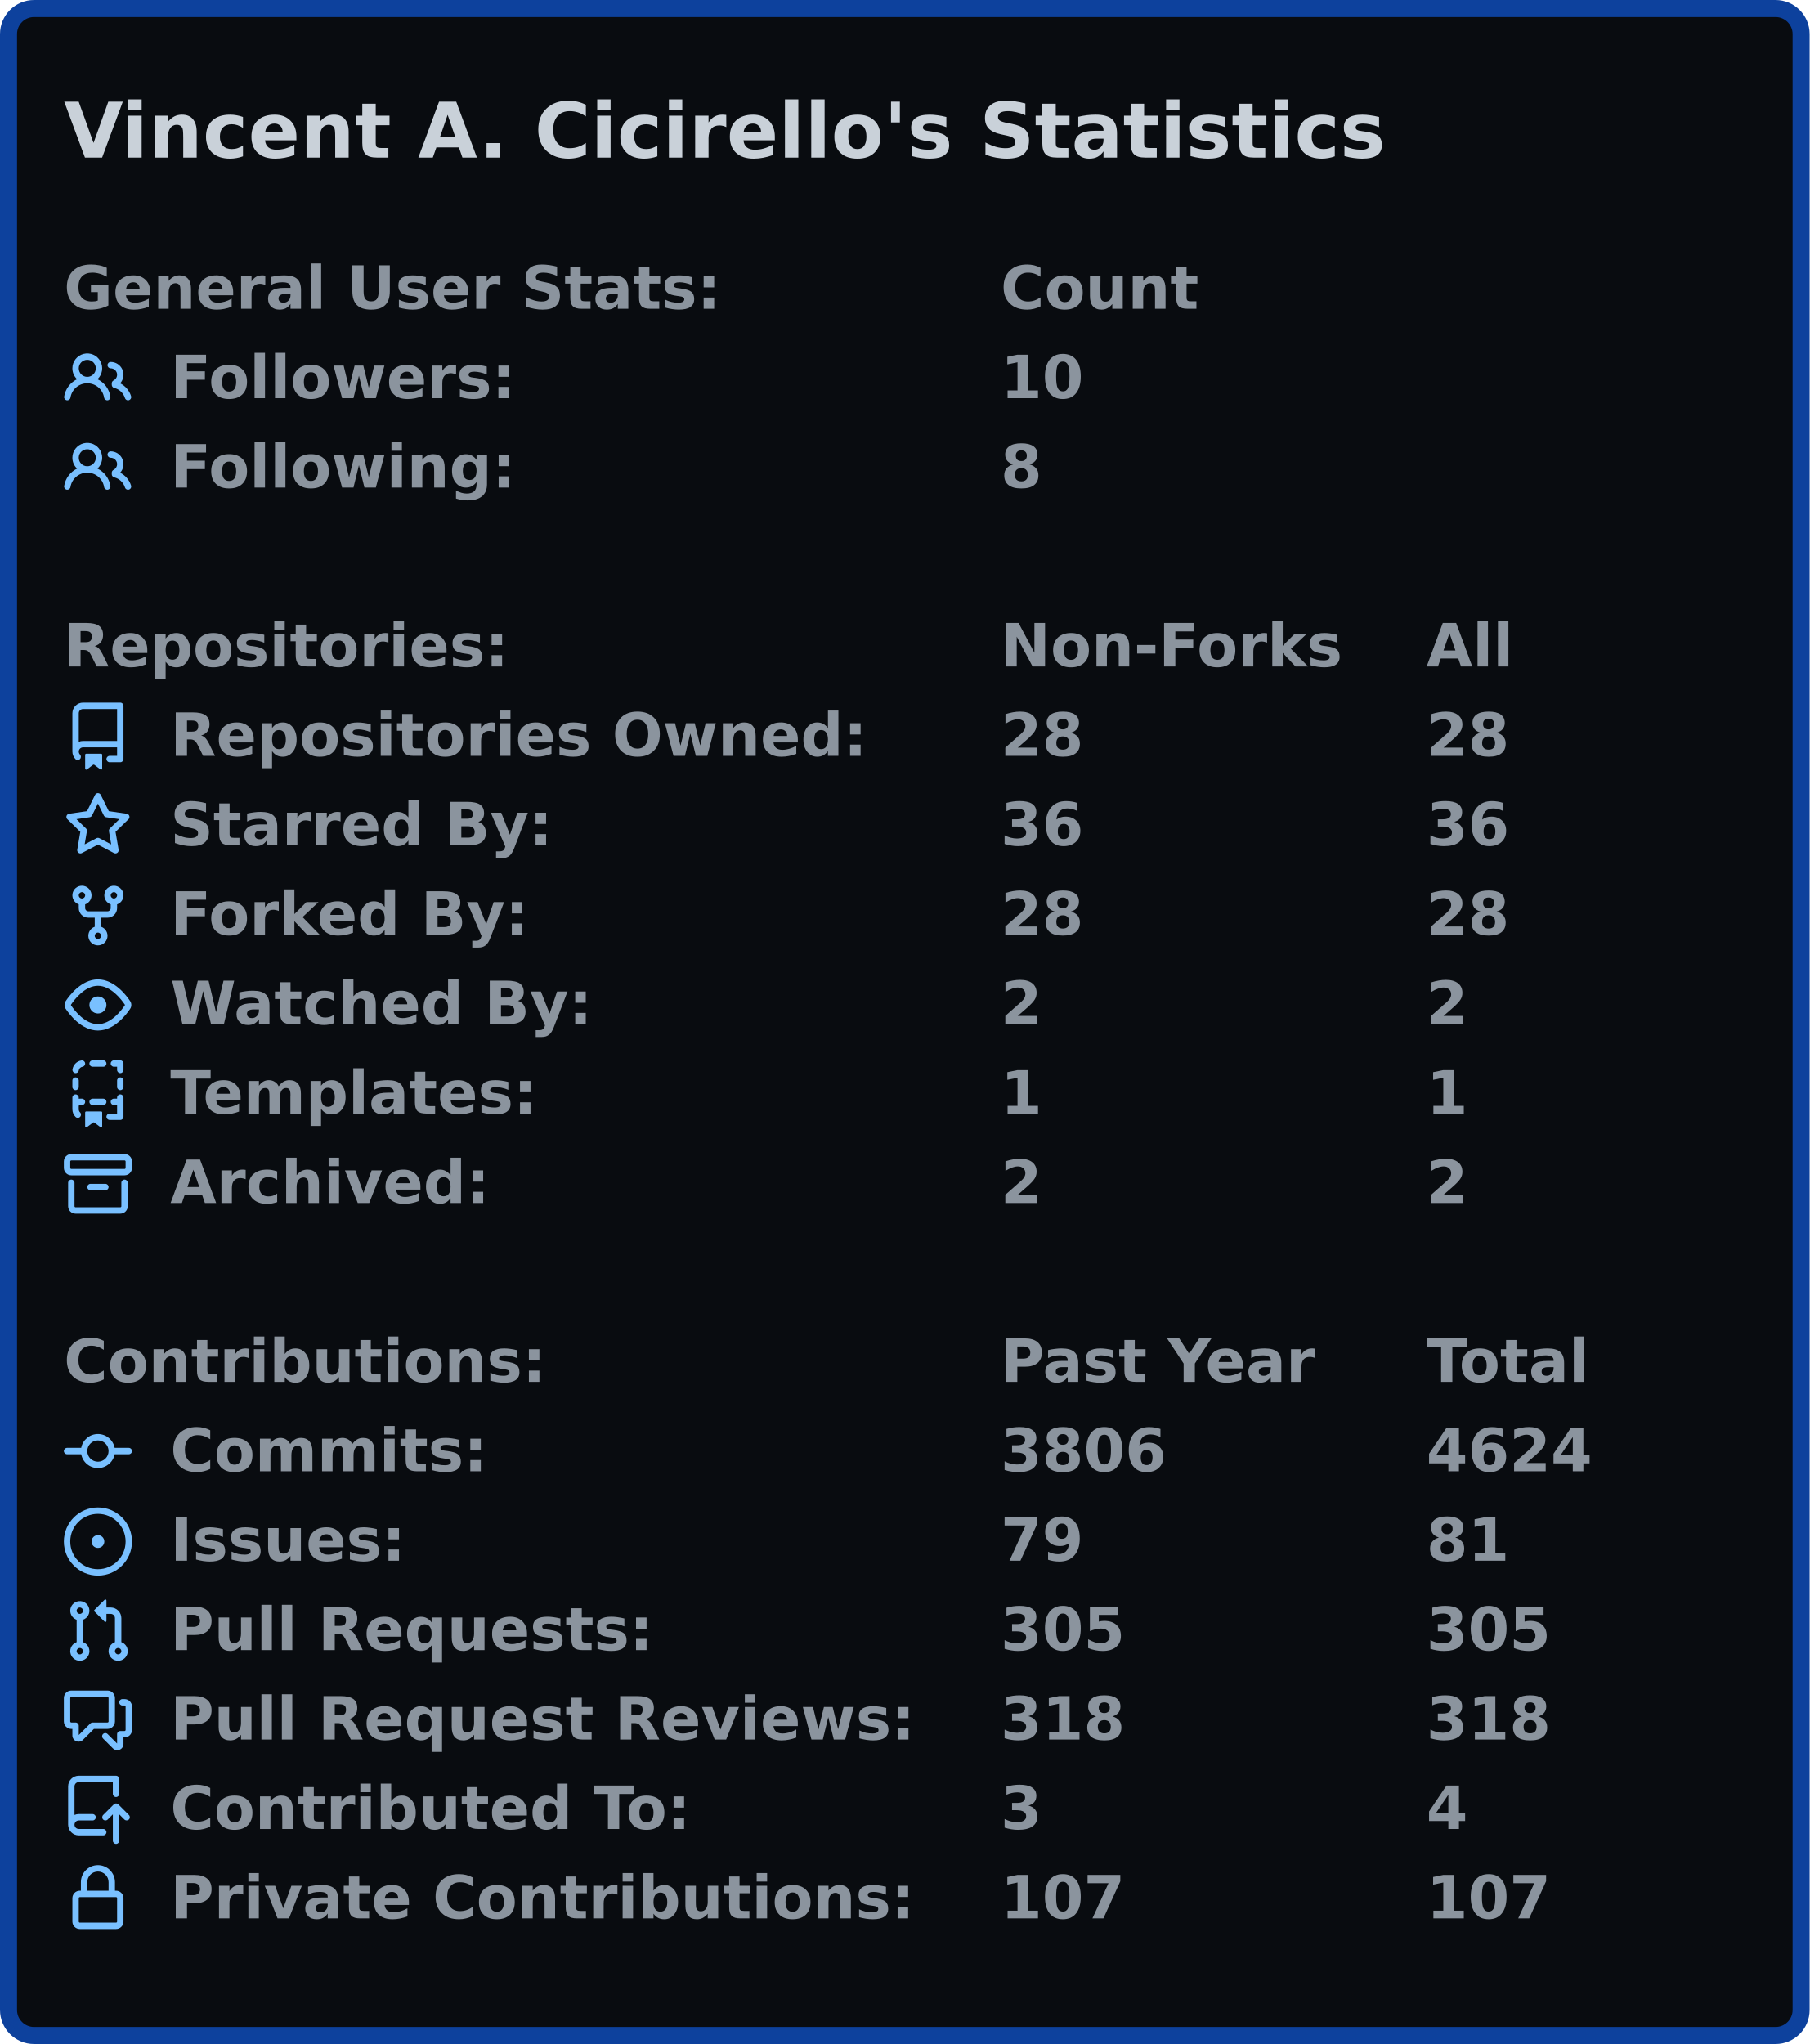
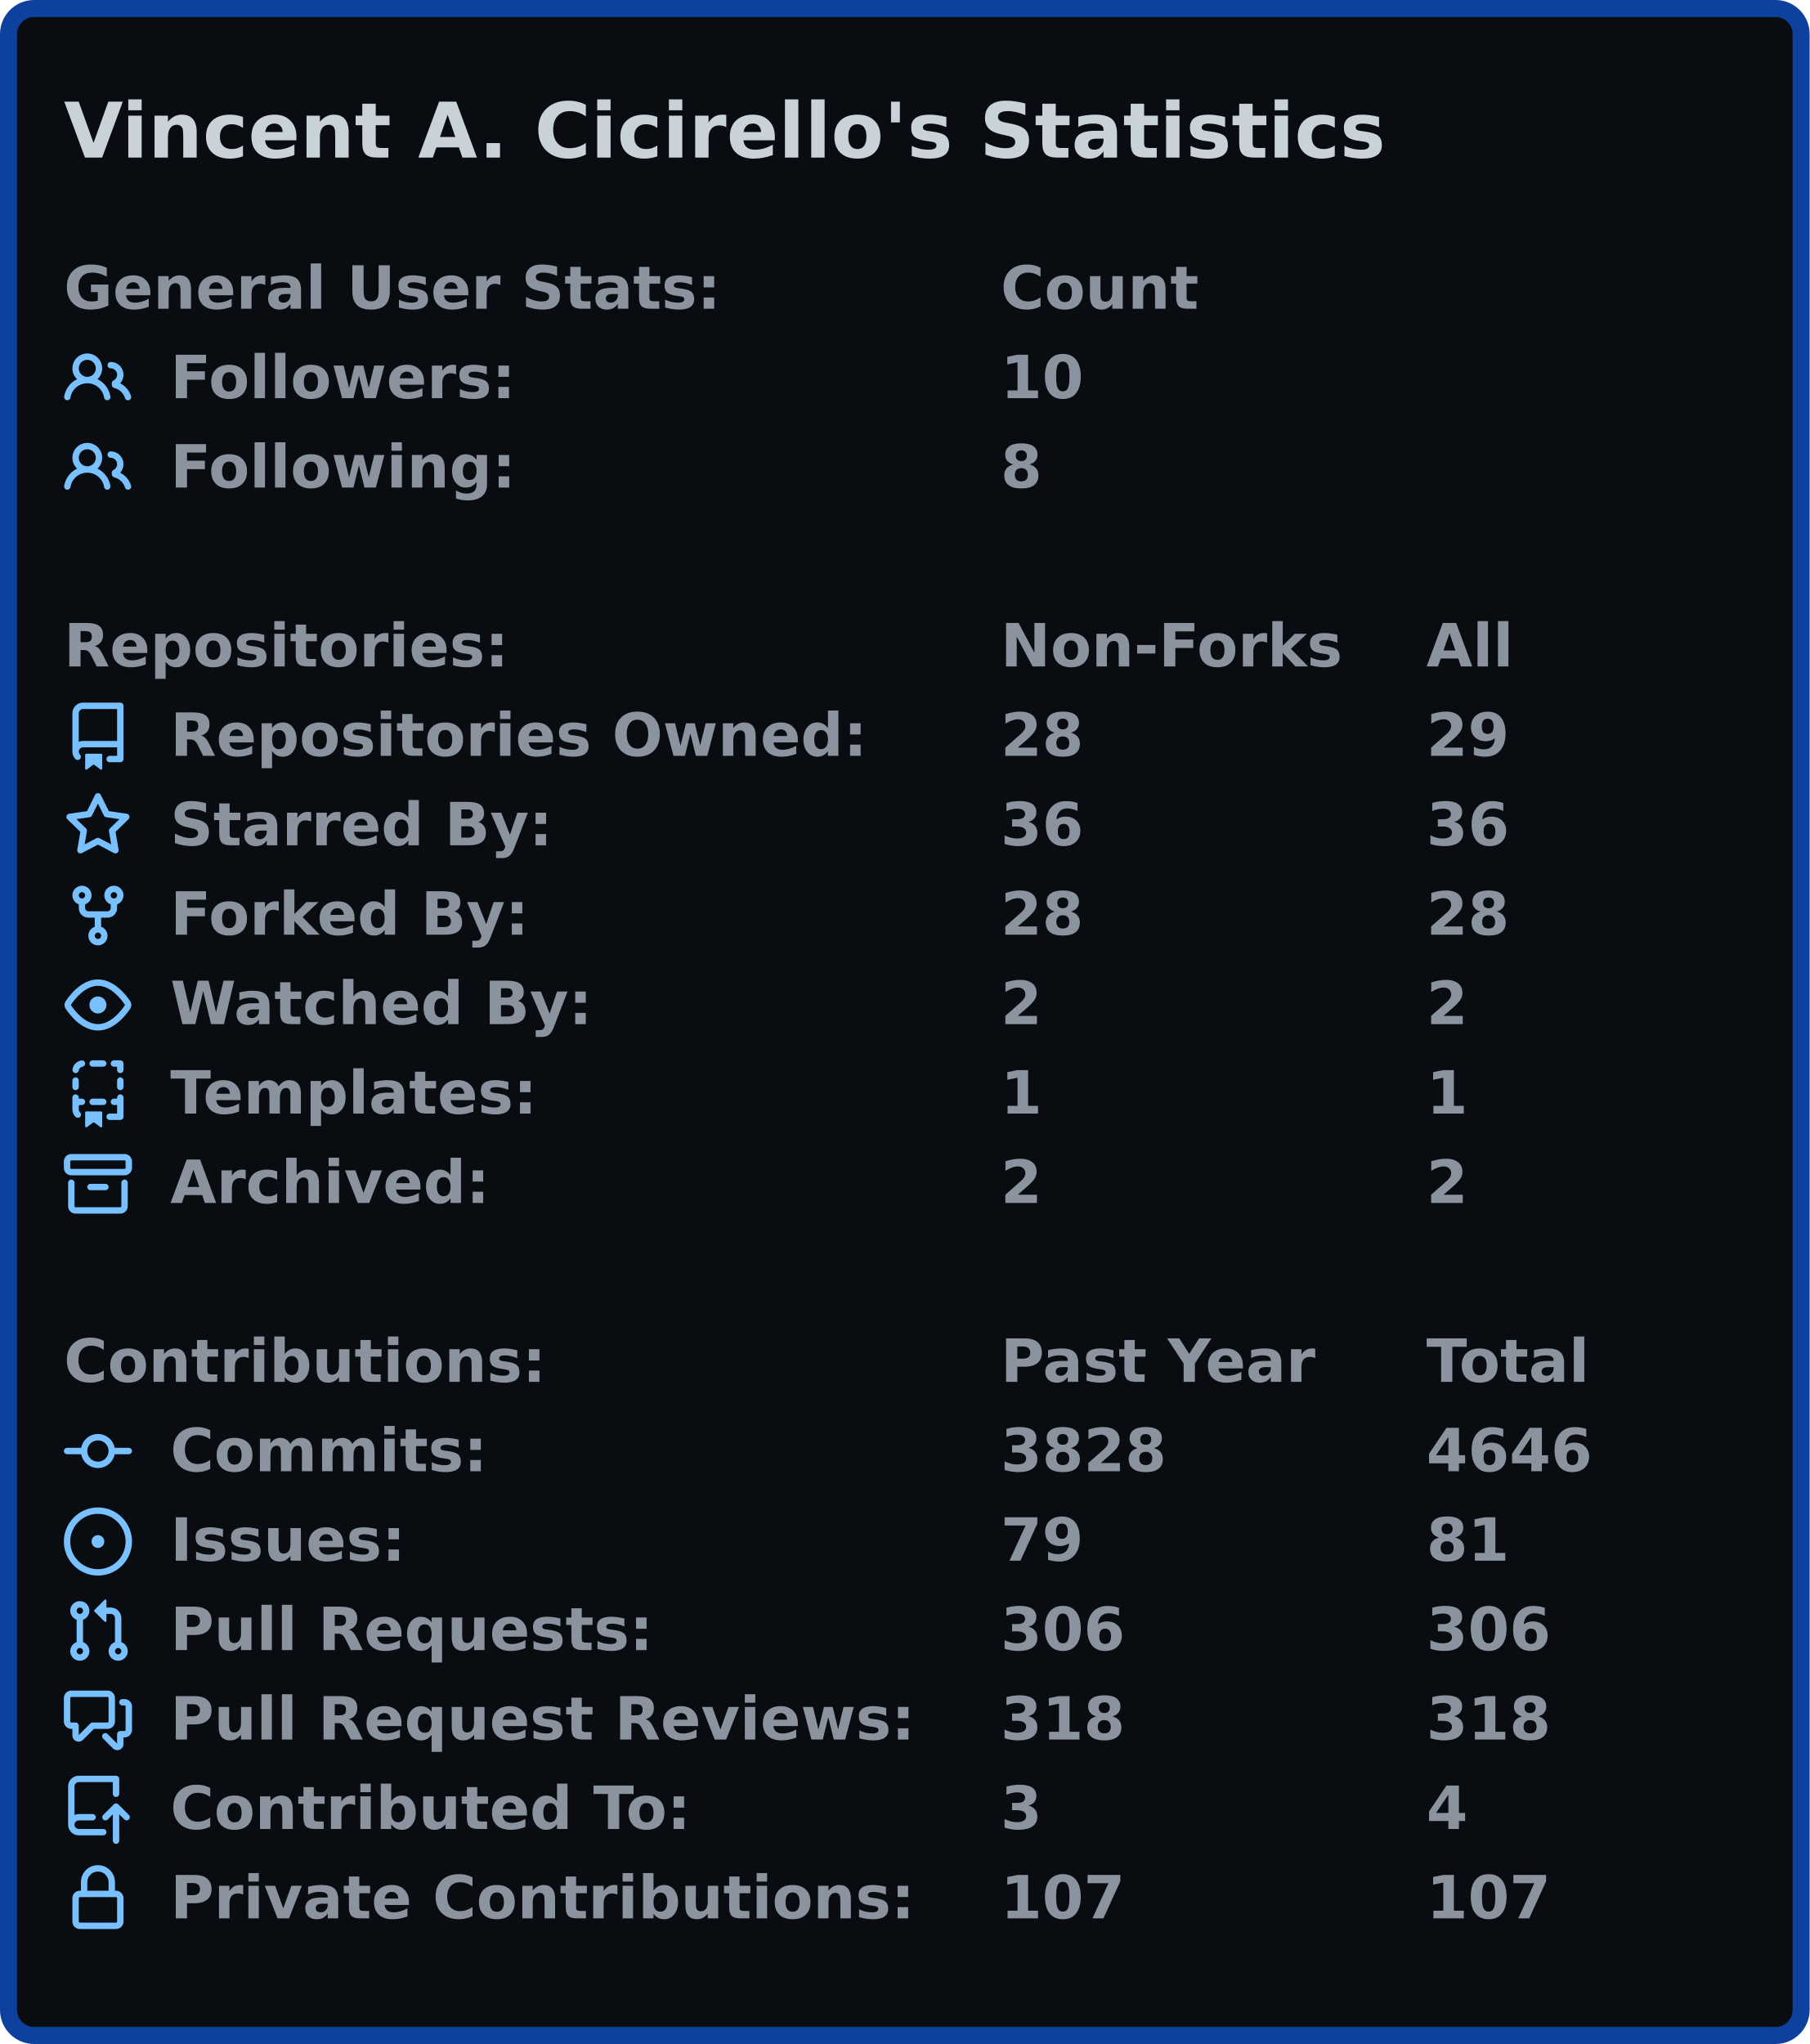
<svg xmlns="http://www.w3.org/2000/svg" width="425" height="480" viewBox="0 0 425 480">
  <rect x="2" y="2" stroke-width="4" rx="6" width="421" height="476" stroke="#0d419d" fill="#090c10" />
  <g font-weight="600" font-family="Verdana,Geneva,DejaVu Sans,sans-serif">
    <text x="15" y="37" font-size="18px" fill="#c9d1d9">Vincent A. Cicirello's Statistics</text>
    <g transform="translate(0, 60)" font-size="14px" fill="#8b949e">
      <g transform="translate(15, 0)">
        <text x="0" y="12.5">General User Stats:</text>
        <text x="220" y="12.5">Count</text>
        <text x="320" y="12.5" />
      </g>
      <g transform="translate(15, 21)">
        <svg viewBox="0 0 16 16" width="16" height="16" fill="#79c0ff">
          <path fill-rule="evenodd" d="M5.5 3.5a2 2 0 100 4 2 2 0 000-4zM2 5.5a3.5 3.5 0 115.898 2.549 5.507 5.507 0 013.034 4.084.75.75 0 11-1.482.235 4.001 4.001 0 00-7.9 0 .75.75 0 01-1.482-.236A5.507 5.507 0 013.102 8.05 3.49 3.49 0 012 5.5zM11 4a.75.75 0 100 1.5 1.5 1.5 0 01.666 2.844.75.75 0 00-.416.672v.352a.75.75 0 00.574.73c1.2.289 2.162 1.2 2.522 2.372a.75.75 0 101.434-.44 5.01 5.01 0 00-2.56-3.012A3 3 0 0011 4z" />
        </svg>
        <text x="25" y="12.5">Followers:</text>
        <text x="220" y="12.5">10</text>
        <text x="320" y="12.5" />
      </g>
      <g transform="translate(15, 42)">
        <svg viewBox="0 0 16 16" width="16" height="16" fill="#79c0ff">
          <path fill-rule="evenodd" d="M5.5 3.5a2 2 0 100 4 2 2 0 000-4zM2 5.5a3.5 3.5 0 115.898 2.549 5.507 5.507 0 013.034 4.084.75.75 0 11-1.482.235 4.001 4.001 0 00-7.9 0 .75.75 0 01-1.482-.236A5.507 5.507 0 013.102 8.05 3.49 3.49 0 012 5.5zM11 4a.75.75 0 100 1.5 1.5 1.5 0 01.666 2.844.75.75 0 00-.416.672v.352a.75.75 0 00.574.73c1.2.289 2.162 1.2 2.522 2.372a.75.75 0 101.434-.44 5.01 5.01 0 00-2.56-3.012A3 3 0 0011 4z" />
        </svg>
        <text x="25" y="12.5">Following:</text>
        <text x="220" y="12.5">8</text>
        <text x="320" y="12.5" />
      </g>
    </g>
    <g transform="translate(0, 144)" font-size="14px" fill="#8b949e">
      <g transform="translate(15, 0)">
        <text x="0" y="12.5">Repositories:</text>
        <text x="220" y="12.5">Non-Forks</text>
        <text x="320" y="12.5">All</text>
      </g>
      <g transform="translate(15, 21)">
        <svg viewBox="0 0 16 16" width="16" height="16" fill="#79c0ff">
          <path fill-rule="evenodd" d="M2 2.5A2.5 2.5 0 014.5 0h8.75a.75.75 0 01.75.75v12.5a.75.75 0 01-.75.75h-2.5a.75.75 0 110-1.5h1.75v-2h-8a1 1 0 00-.714 1.7.75.75 0 01-1.072 1.05A2.495 2.495 0 012 11.5v-9zm10.5-1V9h-8c-.356 0-.694.074-1 .208V2.5a1 1 0 011-1h8zM5 12.25v3.25a.25.25 0 00.4.2l1.45-1.087a.25.25 0 01.3 0L8.6 15.7a.25.25 0 00.4-.2v-3.25a.25.25 0 00-.25-.25h-3.5a.25.25 0 00-.25.25z" />
        </svg>
        <text x="25" y="12.5">Repositories Owned:</text>
        <text x="220" y="12.5">28</text>
-         <text x="320" y="12.5">28</text>
+         <text x="320" y="12.5">29</text>
      </g>
      <g transform="translate(15, 42)">
        <svg viewBox="0 0 16 16" width="16" height="16" fill="#79c0ff">
          <path fill-rule="evenodd" d="M8 .25a.75.75 0 01.673.418l1.882 3.815 4.21.612a.75.75 0 01.416 1.279l-3.046 2.97.719 4.192a.75.75 0 01-1.088.791L8 12.347l-3.766 1.98a.75.75 0 01-1.088-.79l.72-4.194L.818 6.374a.75.75 0 01.416-1.28l4.21-.611L7.327.668A.75.75 0 018 .25zm0 2.445L6.615 5.5a.75.75 0 01-.564.41l-3.097.45 2.24 2.184a.75.75 0 01.216.664l-.528 3.084 2.769-1.456a.75.75 0 01.698 0l2.77 1.456-.53-3.084a.75.75 0 01.216-.664l2.24-2.183-3.096-.45a.75.75 0 01-.564-.41L8 2.694v.001z" />
        </svg>
        <text x="25" y="12.5">Starred By:</text>
        <text x="220" y="12.5">36</text>
        <text x="320" y="12.5">36</text>
      </g>
      <g transform="translate(15, 63)">
        <svg viewBox="0 0 16 16" width="16" height="16" fill="#79c0ff">
          <path fill-rule="evenodd" d="M5 3.25a.75.75 0 11-1.5 0 .75.75 0 011.5 0zm0 2.122a2.25 2.25 0 10-1.5 0v.878A2.25 2.25 0 005.75 8.5h1.5v2.128a2.251 2.251 0 101.5 0V8.5h1.5a2.25 2.25 0 002.25-2.25v-.878a2.25 2.25 0 10-1.5 0v.878a.75.75 0 01-.75.75h-4.5A.75.75 0 015 6.25v-.878zm3.75 7.378a.75.75 0 11-1.5 0 .75.75 0 011.5 0zm3-8.75a.75.75 0 100-1.5.75.75 0 000 1.5z" />
        </svg>
        <text x="25" y="12.5">Forked By:</text>
        <text x="220" y="12.5">28</text>
        <text x="320" y="12.5">28</text>
      </g>
      <g transform="translate(15, 84)">
        <svg viewBox="0 0 16 16" width="16" height="16" fill="#79c0ff">
          <path fill-rule="evenodd" d="M1.679 7.932c.412-.621 1.242-1.75 2.366-2.717C5.175 4.242 6.527 3.5 8 3.5c1.473 0 2.824.742 3.955 1.715 1.124.967 1.954 2.096 2.366 2.717a.119.119 0 010 .136c-.412.621-1.242 1.75-2.366 2.717C10.825 11.758 9.473 12.5 8 12.5c-1.473 0-2.824-.742-3.955-1.715C2.92 9.818 2.09 8.69 1.679 8.068a.119.119 0 010-.136zM8 2c-1.981 0-3.67.992-4.933 2.078C1.797 5.169.88 6.423.43 7.1a1.619 1.619 0 000 1.798c.45.678 1.367 1.932 2.637 3.024C4.329 13.008 6.019 14 8 14c1.981 0 3.67-.992 4.933-2.078 1.27-1.091 2.187-2.345 2.637-3.023a1.619 1.619 0 000-1.798c-.45-.678-1.367-1.932-2.637-3.023C11.671 2.992 9.981 2 8 2zm0 8a2 2 0 100-4 2 2 0 000 4z" />
        </svg>
        <text x="25" y="12.5">Watched By:</text>
        <text x="220" y="12.5">2</text>
        <text x="320" y="12.5">2</text>
      </g>
      <g transform="translate(15, 105)">
        <svg viewBox="0 0 16 16" width="16" height="16" fill="#79c0ff">
          <path fill-rule="evenodd" d="M6 .75A.75.75 0 016.75 0h2.5a.75.75 0 010 1.5h-2.5A.75.75 0 016 .75zm5 0a.75.75 0 01.75-.75h1.5a.75.75 0 01.75.75v1.5a.75.75 0 01-1.5 0V1.5h-.75A.75.75 0 0111 .75zM4.992.662a.75.75 0 01-.636.848c-.436.063-.783.41-.846.846a.75.75 0 01-1.485-.212A2.501 2.501 0 014.144.025a.75.75 0 01.848.637zM2.75 4a.75.75 0 01.75.75v1.5a.75.75 0 01-1.5 0v-1.5A.75.75 0 012.75 4zm10.5 0a.75.75 0 01.75.75v1.5a.75.75 0 01-1.5 0v-1.5a.75.75 0 01.75-.75zM2.75 8a.75.75 0 01.75.75v.268A1.72 1.72 0 013.75 9h.5a.75.75 0 010 1.5h-.5a.25.25 0 00-.25.25v.75c0 .28.114.532.3.714a.75.75 0 01-1.05 1.072A2.495 2.495 0 012 11.5V8.75A.75.75 0 012.75 8zm10.5 0a.75.75 0 01.75.75v4.5a.75.75 0 01-.75.75h-2.5a.75.75 0 010-1.5h1.75v-2h-.75a.75.75 0 010-1.5h.75v-.25a.75.75 0 01.75-.75zM6 9.75A.75.75 0 016.75 9h2.5a.75.75 0 010 1.5h-2.5A.75.75 0 016 9.75zm-1 2.5v3.25a.25.25 0 00.4.2l1.45-1.087a.25.25 0 01.3 0L8.6 15.7a.25.25 0 00.4-.2v-3.25a.25.25 0 00-.25-.25h-3.5a.25.25 0 00-.25.25z" />
        </svg>
        <text x="25" y="12.5">Templates:</text>
        <text x="220" y="12.5">1</text>
        <text x="320" y="12.5">1</text>
      </g>
      <g transform="translate(15, 126)">
        <svg viewBox="0 0 16 16" width="16" height="16" fill="#79c0ff">
          <path fill-rule="evenodd" d="M1.75 2.5a.25.25 0 00-.25.25v1.5c0 .138.112.25.25.25h12.5a.25.25 0 00.25-.25v-1.5a.25.25 0 00-.25-.25H1.75zM0 2.75C0 1.784.784 1 1.75 1h12.5c.966 0 1.75.784 1.75 1.75v1.5A1.75 1.75 0 0114.25 6H1.75A1.75 1.75 0 010 4.25v-1.5zM1.75 7a.75.75 0 01.75.75v5.5c0 .138.112.25.25.25h10.5a.25.25 0 00.25-.25v-5.5a.75.75 0 111.5 0v5.5A1.75 1.75 0 0113.25 15H2.75A1.75 1.75 0 011 13.25v-5.5A.75.75 0 011.75 7zm4.5 1a.75.75 0 000 1.5h3.5a.75.75 0 100-1.5h-3.5z" />
        </svg>
        <text x="25" y="12.5">Archived:</text>
        <text x="220" y="12.5">2</text>
        <text x="320" y="12.5">2</text>
      </g>
    </g>
    <g transform="translate(0, 312)" font-size="14px" fill="#8b949e">
      <g transform="translate(15, 0)">
        <text x="0" y="12.5">Contributions:</text>
        <text x="220" y="12.5">Past Year</text>
        <text x="320" y="12.5">Total</text>
      </g>
      <g transform="translate(15, 21)">
        <svg viewBox="0 0 16 16" width="16" height="16" fill="#79c0ff">
          <path fill-rule="evenodd" d="M10.5 7.75a2.5 2.5 0 11-5 0 2.5 2.5 0 015 0zm1.43.75a4.002 4.002 0 01-7.86 0H.75a.75.75 0 110-1.5h3.32a4.001 4.001 0 017.86 0h3.32a.75.75 0 110 1.5h-3.32z" />
        </svg>
        <text x="25" y="12.5">Commits:</text>
-         <text x="220" y="12.5">3806</text>
-         <text x="320" y="12.5">4624</text>
+         <text x="220" y="12.5">3828</text>
+         <text x="320" y="12.5">4646</text>
      </g>
      <g transform="translate(15, 42)">
        <svg viewBox="0 0 16 16" width="16" height="16" fill="#79c0ff">
          <path d="M8 9.5a1.5 1.5 0 100-3 1.5 1.5 0 000 3z" />
          <path fill-rule="evenodd" d="M8 0a8 8 0 100 16A8 8 0 008 0zM1.5 8a6.5 6.5 0 1113 0 6.5 6.5 0 01-13 0z" />
        </svg>
        <text x="25" y="12.5">Issues:</text>
        <text x="220" y="12.5">79</text>
        <text x="320" y="12.5">81</text>
      </g>
      <g transform="translate(15, 63)">
        <svg viewBox="0 0 16 16" width="16" height="16" fill="#79c0ff">
          <path fill-rule="evenodd" d="M7.177 3.073L9.573.677A.25.25 0 0110 .854v4.792a.25.25 0 01-.427.177L7.177 3.427a.25.25 0 010-.354zM3.75 2.5a.75.75 0 100 1.5.75.75 0 000-1.5zm-2.25.75a2.25 2.25 0 113 2.122v5.256a2.251 2.251 0 11-1.5 0V5.372A2.25 2.25 0 011.5 3.25zM11 2.5h-1V4h1a1 1 0 011 1v5.628a2.251 2.251 0 101.5 0V5A2.5 2.5 0 0011 2.5zm1 10.25a.75.75 0 111.5 0 .75.75 0 01-1.5 0zM3.75 12a.75.75 0 100 1.5.75.75 0 000-1.5z" />
        </svg>
        <text x="25" y="12.5">Pull Requests:</text>
-         <text x="220" y="12.5">305</text>
-         <text x="320" y="12.5">305</text>
+         <text x="220" y="12.5">306</text>
+         <text x="320" y="12.5">306</text>
      </g>
      <g transform="translate(15, 84)">
        <svg viewBox="0 0 16 16" width="16" height="16" fill="#79c0ff">
          <path fill-rule="evenodd" d="M1.5 2.75a.25.25 0 01.25-.25h8.5a.25.25 0 01.25.25v5.5a.25.25 0 01-.25.25h-3.5a.75.75 0 00-.53.22L3.5 11.44V9.25a.75.75 0 00-.75-.75h-1a.25.25 0 01-.25-.25v-5.5zM1.75 1A1.75 1.75 0 000 2.75v5.5C0 9.216.784 10 1.75 10H2v1.543a1.457 1.457 0 002.487 1.03L7.061 10h3.189A1.75 1.75 0 0012 8.25v-5.5A1.75 1.75 0 0010.25 1h-8.5zM14.5 4.75a.25.25 0 00-.25-.25h-.5a.75.75 0 110-1.5h.5c.966 0 1.75.784 1.75 1.75v5.5A1.75 1.75 0 0114.25 12H14v1.543a1.457 1.457 0 01-2.487 1.03L9.22 12.28a.75.75 0 111.06-1.06l2.22 2.22v-2.19a.75.75 0 01.75-.75h1a.25.25 0 00.25-.25v-5.5z" />
        </svg>
        <text x="25" y="12.5">Pull Request Reviews:</text>
        <text x="220" y="12.5">318</text>
        <text x="320" y="12.5">318</text>
      </g>
      <g transform="translate(15, 105)">
        <svg viewBox="0 0 16 16" width="16" height="16" fill="#79c0ff">
          <path fill-rule="evenodd" d="M1 2.5A2.5 2.5 0 013.5 0h8.75a.75.75 0 01.75.75v3.5a.75.75 0 01-1.5 0V1.5h-8a1 1 0 00-1 1v6.708A2.492 2.492 0 013.5 9h3.25a.75.75 0 010 1.5H3.5a1 1 0 100 2h5.75a.75.75 0 010 1.5H3.5A2.5 2.5 0 011 11.5v-9zm13.23 7.79a.75.75 0 001.06-1.06l-2.505-2.505a.75.75 0 00-1.06 0L9.22 9.229a.75.75 0 001.06 1.061l1.225-1.224v6.184a.75.75 0 001.5 0V9.066l1.224 1.224z" />
        </svg>
        <text x="25" y="12.5">Contributed To:</text>
        <text x="220" y="12.5">3</text>
        <text x="320" y="12.5">4</text>
      </g>
      <g transform="translate(15, 126)">
        <svg viewBox="0 0 16 16" width="16" height="16" fill="#79c0ff">
          <path fill-rule="evenodd" d="M4 4v2h-.25A1.75 1.75 0 002 7.75v5.5c0 .966.784 1.75 1.75 1.75h8.5A1.75 1.75 0 0014 13.25v-5.5A1.75 1.75 0 0012.25 6H12V4a4 4 0 10-8 0zm6.5 2V4a2.5 2.5 0 00-5 0v2h5zM12 7.5h.25a.25.25 0 01.25.25v5.5a.25.25 0 01-.25.25h-8.5a.25.25 0 01-.25-.25v-5.5a.25.25 0 01.25-.25H12z" />
        </svg>
        <text x="25" y="12.5">Private Contributions:</text>
        <text x="220" y="12.5">107</text>
        <text x="320" y="12.5">107</text>
      </g>
    </g>
  </g>
</svg>
